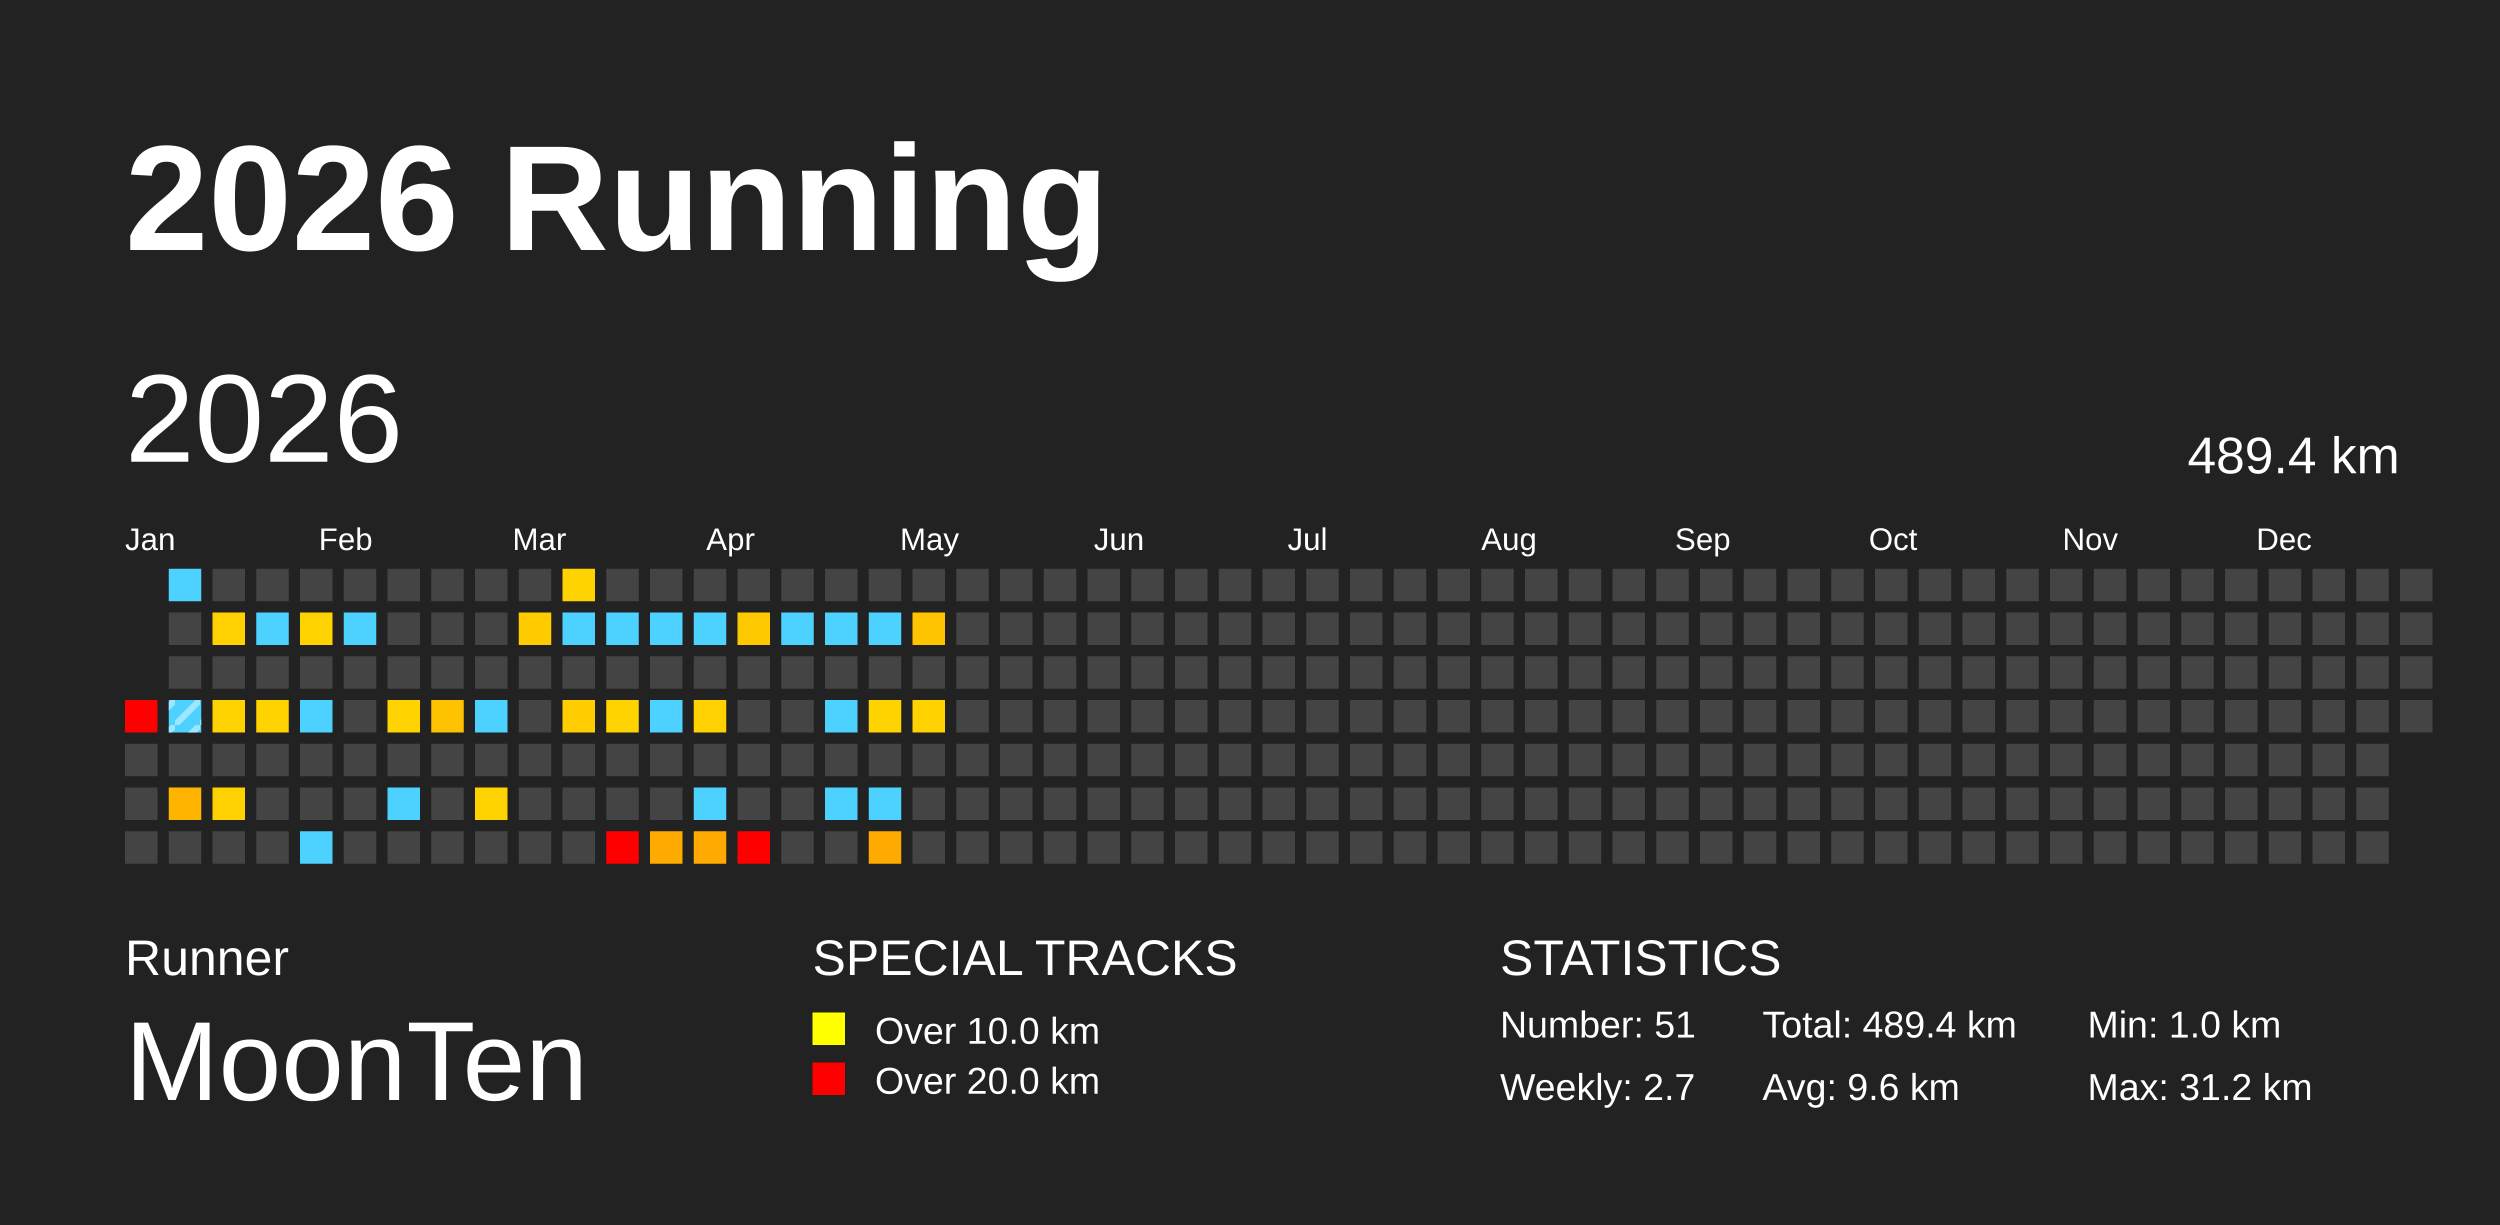
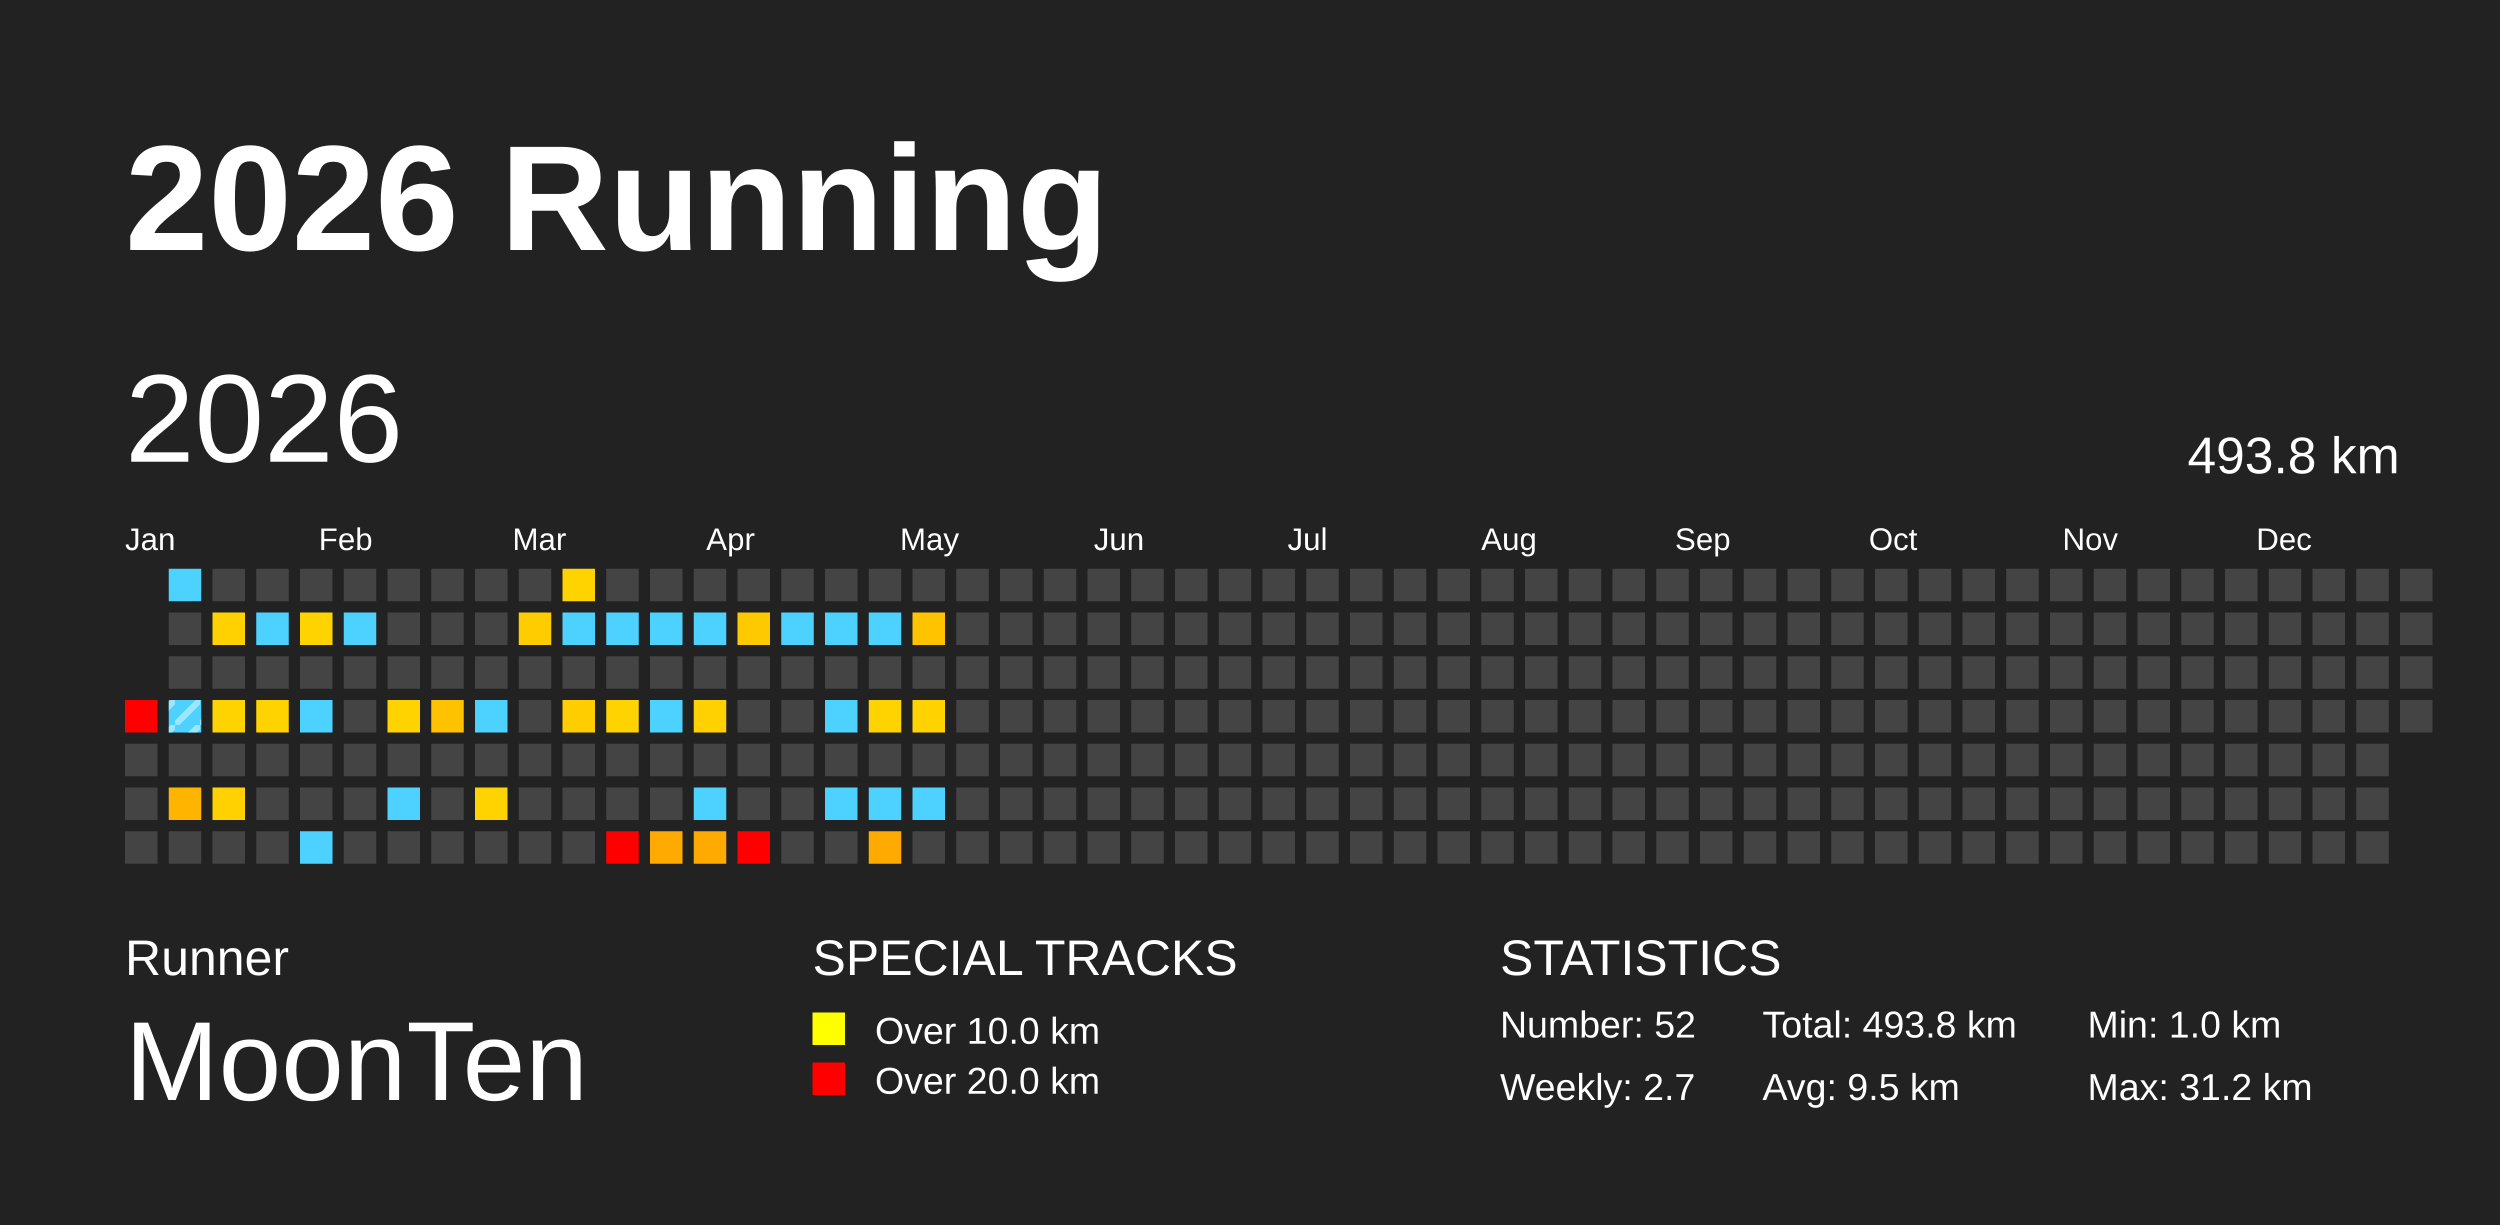
<svg xmlns="http://www.w3.org/2000/svg" baseProfile="full" height="98mm" version="1.1" viewBox="0,0,200,98" width="200mm">
  <defs>
    <pattern height="2" id="indoor-stripe" patternUnits="userSpaceOnUse" width="2">
      <line stroke="white" stroke-opacity="0.45" stroke-width="0.5" x1="0" x2="2" y1="2" y2="0" />
    </pattern>
  </defs>
  <rect fill="#222222" height="98" width="200" x="0" y="0" />
  <text fill="#FFFFFF" style="font-size:12px; font-family:Arial; font-weight:bold;" x="10" y="20">2026 Running</text>
  <text fill="#FFFFFF" style="font-size:4px; font-family:Arial" x="10" y="78">Runner</text>
  <text fill="#FFFFFF" style="font-size:9px; font-family:Arial" x="10" y="88">MoonTen</text>
  <text fill="#FFFFFF" style="font-size:4px; font-family:Arial" x="65" y="78">SPECIAL TRACKS</text>
  <rect fill="yellow" height="2.6" width="2.6" x="65" y="81" />
  <text fill="#FFFFFF" style="font-size:3px; font-family:Arial" x="70" y="83.5">Over 10.0 km</text>
  <rect fill="red" height="2.6" width="2.6" x="65" y="85" />
  <text fill="#FFFFFF" style="font-size:3px; font-family:Arial" x="70" y="87.5">Over 20.0 km</text>
  <text fill="#FFFFFF" style="font-size:4px; font-family:Arial" x="120" y="78">STATISTICS</text>
-   <text fill="#FFFFFF" style="font-size:3px; font-family:Arial" x="120" y="83">Number: 51</text>
+   <text fill="#FFFFFF" style="font-size:3px; font-family:Arial" x="120" y="83">Number: 52</text>
  <text fill="#FFFFFF" style="font-size:3px; font-family:Arial" x="120" y="88">Weekly: 2.7</text>
-   <text fill="#FFFFFF" style="font-size:3px; font-family:Arial" x="141" y="83">Total: 489.4 km</text>
-   <text fill="#FFFFFF" style="font-size:3px; font-family:Arial" x="141" y="88">Avg: 9.6 km</text>
+   <text fill="#FFFFFF" style="font-size:3px; font-family:Arial" x="141" y="83">Total: 493.8 km</text>
+   <text fill="#FFFFFF" style="font-size:3px; font-family:Arial" x="141" y="88">Avg: 9.5 km</text>
  <text fill="#FFFFFF" style="font-size:3px; font-family:Arial" x="167" y="83">Min: 1.0 km</text>
  <text fill="#FFFFFF" style="font-size:3px; font-family:Arial" x="167" y="88">Max: 31.2 km</text>
  <text dominant-baseline="hanging" fill="#FFFFFF" style="font-size:10.0px; font-family:Arial;" x="10" y="30">2026</text>
-   <text dominant-baseline="hanging" fill="#FFFFFF" style="font-size:4.125px; font-family:Arial;" x="175" y="35">489.4 km</text>
+   <text dominant-baseline="hanging" fill="#FFFFFF" style="font-size:4.125px; font-family:Arial;" x="175" y="35">493.8 km</text>
  <text fill="#FFFFFF" style="font-size:2.5px; font-family:Arial" x="10.0" y="44">Jan</text>
  <text fill="#FFFFFF" style="font-size:2.5px; font-family:Arial" x="25.5" y="44">Feb</text>
  <text fill="#FFFFFF" style="font-size:2.5px; font-family:Arial" x="41.0" y="44">Mar</text>
  <text fill="#FFFFFF" style="font-size:2.5px; font-family:Arial" x="56.5" y="44">Apr</text>
  <text fill="#FFFFFF" style="font-size:2.5px; font-family:Arial" x="72.0" y="44">May</text>
  <text fill="#FFFFFF" style="font-size:2.5px; font-family:Arial" x="87.5" y="44">Jun</text>
  <text fill="#FFFFFF" style="font-size:2.5px; font-family:Arial" x="103.0" y="44">Jul</text>
  <text fill="#FFFFFF" style="font-size:2.5px; font-family:Arial" x="118.5" y="44">Aug</text>
  <text fill="#FFFFFF" style="font-size:2.5px; font-family:Arial" x="134.0" y="44">Sep</text>
  <text fill="#FFFFFF" style="font-size:2.5px; font-family:Arial" x="149.5" y="44">Oct</text>
  <text fill="#FFFFFF" style="font-size:2.5px; font-family:Arial" x="165.0" y="44">Nov</text>
  <text fill="#FFFFFF" style="font-size:2.5px; font-family:Arial" x="180.5" y="44">Dec</text>
  <rect fill="red" height="2.6" width="2.6" x="10.0" y="56.0" />
  <rect fill="#444444" height="2.6" width="2.6" x="10.0" y="59.5" />
  <rect fill="#444444" height="2.6" width="2.6" x="10.0" y="63.0" />
  <rect fill="#444444" height="2.6" width="2.6" x="10.0" y="66.5" />
  <rect fill="#4dd2ff" height="2.6" width="2.6" x="13.5" y="45.5" />
  <rect fill="#444444" height="2.6" width="2.6" x="13.5" y="49.0" />
  <rect fill="#444444" height="2.6" width="2.6" x="13.5" y="52.5" />
  <rect fill="#4dd2ff" height="2.6" width="2.6" x="13.5" y="56.0" />
  <rect fill="url(#indoor-stripe)" height="2.6" style="pointer-events: none;" width="2.6" x="13.5" y="56.0" />
  <rect fill="#444444" height="2.6" width="2.6" x="13.5" y="59.5" />
  <rect fill="#ffb500" height="2.6" width="2.6" x="13.5" y="63.0" />
  <rect fill="#444444" height="2.6" width="2.6" x="13.5" y="66.5" />
  <rect fill="#444444" height="2.6" width="2.6" x="17.0" y="45.5" />
  <rect fill="#ffd100" height="2.6" width="2.6" x="17.0" y="49.0" />
  <rect fill="#444444" height="2.6" width="2.6" x="17.0" y="52.5" />
  <rect fill="#ffd300" height="2.6" width="2.6" x="17.0" y="56.0" />
  <rect fill="#444444" height="2.6" width="2.6" x="17.0" y="59.5" />
  <rect fill="#ffd100" height="2.6" width="2.6" x="17.0" y="63.0" />
  <rect fill="#444444" height="2.6" width="2.6" x="17.0" y="66.5" />
  <rect fill="#444444" height="2.6" width="2.6" x="20.5" y="45.5" />
  <rect fill="#4dd2ff" height="2.6" width="2.6" x="20.5" y="49.0" />
  <rect fill="#444444" height="2.6" width="2.6" x="20.5" y="52.5" />
  <rect fill="#ffd300" height="2.6" width="2.6" x="20.5" y="56.0" />
  <rect fill="#444444" height="2.6" width="2.6" x="20.5" y="59.5" />
  <rect fill="#444444" height="2.6" width="2.6" x="20.5" y="63.0" />
  <rect fill="#444444" height="2.6" width="2.6" x="20.5" y="66.5" />
  <rect fill="#444444" height="2.6" width="2.6" x="24.0" y="45.5" />
  <rect fill="#ffd300" height="2.6" width="2.6" x="24.0" y="49.0" />
  <rect fill="#444444" height="2.6" width="2.6" x="24.0" y="52.5" />
  <rect fill="#4dd2ff" height="2.6" width="2.6" x="24.0" y="56.0" />
  <rect fill="#444444" height="2.6" width="2.6" x="24.0" y="59.5" />
  <rect fill="#444444" height="2.6" width="2.6" x="24.0" y="63.0" />
  <rect fill="#4dd2ff" height="2.6" width="2.6" x="24.0" y="66.5" />
  <rect fill="#444444" height="2.6" width="2.6" x="27.5" y="45.5" />
  <rect fill="#4dd2ff" height="2.6" width="2.6" x="27.5" y="49.0" />
  <rect fill="#444444" height="2.6" width="2.6" x="27.5" y="52.5" />
  <rect fill="#444444" height="2.6" width="2.6" x="27.5" y="56.0" />
  <rect fill="#444444" height="2.6" width="2.6" x="27.5" y="59.5" />
  <rect fill="#444444" height="2.6" width="2.6" x="27.5" y="63.0" />
  <rect fill="#444444" height="2.6" width="2.6" x="27.5" y="66.5" />
  <rect fill="#444444" height="2.6" width="2.6" x="31.0" y="45.5" />
  <rect fill="#444444" height="2.6" width="2.6" x="31.0" y="49.0" />
  <rect fill="#444444" height="2.6" width="2.6" x="31.0" y="52.5" />
  <rect fill="#ffd300" height="2.6" width="2.6" x="31.0" y="56.0" />
  <rect fill="#444444" height="2.6" width="2.6" x="31.0" y="59.5" />
  <rect fill="#4dd2ff" height="2.6" width="2.6" x="31.0" y="63.0" />
  <rect fill="#444444" height="2.6" width="2.6" x="31.0" y="66.5" />
  <rect fill="#444444" height="2.6" width="2.6" x="34.5" y="45.5" />
  <rect fill="#444444" height="2.6" width="2.6" x="34.5" y="49.0" />
  <rect fill="#444444" height="2.6" width="2.6" x="34.5" y="52.5" />
  <rect fill="#ffc200" height="2.6" width="2.6" x="34.5" y="56.0" />
  <rect fill="#444444" height="2.6" width="2.6" x="34.5" y="59.5" />
  <rect fill="#444444" height="2.6" width="2.6" x="34.5" y="63.0" />
  <rect fill="#444444" height="2.6" width="2.6" x="34.5" y="66.5" />
  <rect fill="#444444" height="2.6" width="2.6" x="38.0" y="45.5" />
  <rect fill="#444444" height="2.6" width="2.6" x="38.0" y="49.0" />
  <rect fill="#444444" height="2.6" width="2.6" x="38.0" y="52.5" />
  <rect fill="#4dd2ff" height="2.6" width="2.6" x="38.0" y="56.0" />
  <rect fill="#444444" height="2.6" width="2.6" x="38.0" y="59.5" />
  <rect fill="#ffd300" height="2.6" width="2.6" x="38.0" y="63.0" />
  <rect fill="#444444" height="2.6" width="2.6" x="38.0" y="66.5" />
  <rect fill="#444444" height="2.6" width="2.6" x="41.5" y="45.5" />
  <rect fill="#ffcc00" height="2.6" width="2.6" x="41.5" y="49.0" />
  <rect fill="#444444" height="2.6" width="2.6" x="41.5" y="52.5" />
  <rect fill="#444444" height="2.6" width="2.6" x="41.5" y="56.0" />
  <rect fill="#444444" height="2.6" width="2.6" x="41.5" y="59.5" />
  <rect fill="#444444" height="2.6" width="2.6" x="41.5" y="63.0" />
  <rect fill="#444444" height="2.6" width="2.6" x="41.5" y="66.5" />
  <rect fill="#ffd300" height="2.6" width="2.6" x="45.0" y="45.5" />
  <rect fill="#4dd2ff" height="2.6" width="2.6" x="45.0" y="49.0" />
  <rect fill="#444444" height="2.6" width="2.6" x="45.0" y="52.5" />
  <rect fill="#ffcd00" height="2.6" width="2.6" x="45.0" y="56.0" />
  <rect fill="#444444" height="2.6" width="2.6" x="45.0" y="59.5" />
  <rect fill="#444444" height="2.6" width="2.6" x="45.0" y="63.0" />
  <rect fill="#444444" height="2.6" width="2.6" x="45.0" y="66.5" />
  <rect fill="#444444" height="2.6" width="2.6" x="48.5" y="45.5" />
  <rect fill="#4dd2ff" height="2.6" width="2.6" x="48.5" y="49.0" />
  <rect fill="#444444" height="2.6" width="2.6" x="48.5" y="52.5" />
  <rect fill="#ffd300" height="2.6" width="2.6" x="48.5" y="56.0" />
  <rect fill="#444444" height="2.6" width="2.6" x="48.5" y="59.5" />
  <rect fill="#444444" height="2.6" width="2.6" x="48.5" y="63.0" />
  <rect fill="red" height="2.6" width="2.6" x="48.5" y="66.5" />
  <rect fill="#444444" height="2.6" width="2.6" x="52.0" y="45.5" />
  <rect fill="#4dd2ff" height="2.6" width="2.6" x="52.0" y="49.0" />
  <rect fill="#444444" height="2.6" width="2.6" x="52.0" y="52.5" />
  <rect fill="#4dd2ff" height="2.6" width="2.6" x="52.0" y="56.0" />
  <rect fill="#444444" height="2.6" width="2.6" x="52.0" y="59.5" />
  <rect fill="#444444" height="2.6" width="2.6" x="52.0" y="63.0" />
  <rect fill="#ffaa00" height="2.6" width="2.6" x="52.0" y="66.5" />
  <rect fill="#444444" height="2.6" width="2.6" x="55.5" y="45.5" />
  <rect fill="#4dd2ff" height="2.6" width="2.6" x="55.5" y="49.0" />
  <rect fill="#444444" height="2.6" width="2.6" x="55.5" y="52.5" />
  <rect fill="#ffd100" height="2.6" width="2.6" x="55.5" y="56.0" />
  <rect fill="#444444" height="2.6" width="2.6" x="55.5" y="59.5" />
  <rect fill="#4dd2ff" height="2.6" width="2.6" x="55.5" y="63.0" />
  <rect fill="#ffaa00" height="2.6" width="2.6" x="55.5" y="66.5" />
  <rect fill="#444444" height="2.6" width="2.6" x="59.0" y="45.5" />
  <rect fill="#ffc900" height="2.6" width="2.6" x="59.0" y="49.0" />
  <rect fill="#444444" height="2.6" width="2.6" x="59.0" y="52.5" />
  <rect fill="#444444" height="2.6" width="2.6" x="59.0" y="56.0" />
  <rect fill="#444444" height="2.6" width="2.6" x="59.0" y="59.5" />
  <rect fill="#444444" height="2.6" width="2.6" x="59.0" y="63.0" />
  <rect fill="red" height="2.6" width="2.6" x="59.0" y="66.5" />
  <rect fill="#444444" height="2.6" width="2.6" x="62.5" y="45.5" />
  <rect fill="#4dd2ff" height="2.6" width="2.6" x="62.5" y="49.0" />
  <rect fill="#444444" height="2.6" width="2.6" x="62.5" y="52.5" />
  <rect fill="#444444" height="2.6" width="2.6" x="62.5" y="56.0" />
  <rect fill="#444444" height="2.6" width="2.6" x="62.5" y="59.5" />
  <rect fill="#444444" height="2.6" width="2.6" x="62.5" y="63.0" />
  <rect fill="#444444" height="2.6" width="2.6" x="62.5" y="66.5" />
  <rect fill="#444444" height="2.6" width="2.6" x="66.0" y="45.5" />
  <rect fill="#4dd2ff" height="2.6" width="2.6" x="66.0" y="49.0" />
  <rect fill="#444444" height="2.6" width="2.6" x="66.0" y="52.5" />
  <rect fill="#4dd2ff" height="2.6" width="2.6" x="66.0" y="56.0" />
  <rect fill="#444444" height="2.6" width="2.6" x="66.0" y="59.5" />
  <rect fill="#4dd2ff" height="2.6" width="2.6" x="66.0" y="63.0" />
  <rect fill="#444444" height="2.6" width="2.6" x="66.0" y="66.5" />
  <rect fill="#444444" height="2.6" width="2.6" x="69.5" y="45.5" />
  <rect fill="#4dd2ff" height="2.6" width="2.6" x="69.5" y="49.0" />
  <rect fill="#444444" height="2.6" width="2.6" x="69.5" y="52.5" />
  <rect fill="#ffd300" height="2.6" width="2.6" x="69.5" y="56.0" />
  <rect fill="#444444" height="2.6" width="2.6" x="69.5" y="59.5" />
  <rect fill="#4dd2ff" height="2.6" width="2.6" x="69.5" y="63.0" />
  <rect fill="#ffaa00" height="2.6" width="2.6" x="69.5" y="66.5" />
  <rect fill="#444444" height="2.6" width="2.6" x="73.0" y="45.5" />
  <rect fill="#ffc300" height="2.6" width="2.6" x="73.0" y="49.0" />
  <rect fill="#444444" height="2.6" width="2.6" x="73.0" y="52.5" />
  <rect fill="#ffd200" height="2.6" width="2.6" x="73.0" y="56.0" />
  <rect fill="#444444" height="2.6" width="2.6" x="73.0" y="59.5" />
-   <rect fill="#444444" height="2.6" width="2.6" x="73.0" y="63.0" />
+   <rect fill="#4dd2ff" height="2.6" width="2.6" x="73.0" y="63.0" />
  <rect fill="#444444" height="2.6" width="2.6" x="73.0" y="66.5" />
  <rect fill="#444444" height="2.6" width="2.6" x="76.5" y="45.5" />
  <rect fill="#444444" height="2.6" width="2.6" x="76.5" y="49.0" />
  <rect fill="#444444" height="2.6" width="2.6" x="76.5" y="52.5" />
  <rect fill="#444444" height="2.6" width="2.6" x="76.5" y="56.0" />
  <rect fill="#444444" height="2.6" width="2.6" x="76.5" y="59.5" />
  <rect fill="#444444" height="2.6" width="2.6" x="76.5" y="63.0" />
  <rect fill="#444444" height="2.6" width="2.6" x="76.5" y="66.5" />
  <rect fill="#444444" height="2.6" width="2.6" x="80.0" y="45.5" />
  <rect fill="#444444" height="2.6" width="2.6" x="80.0" y="49.0" />
  <rect fill="#444444" height="2.6" width="2.6" x="80.0" y="52.5" />
  <rect fill="#444444" height="2.6" width="2.6" x="80.0" y="56.0" />
  <rect fill="#444444" height="2.6" width="2.6" x="80.0" y="59.5" />
  <rect fill="#444444" height="2.6" width="2.6" x="80.0" y="63.0" />
  <rect fill="#444444" height="2.6" width="2.6" x="80.0" y="66.5" />
  <rect fill="#444444" height="2.6" width="2.6" x="83.5" y="45.5" />
  <rect fill="#444444" height="2.6" width="2.6" x="83.5" y="49.0" />
  <rect fill="#444444" height="2.6" width="2.6" x="83.5" y="52.5" />
  <rect fill="#444444" height="2.6" width="2.6" x="83.5" y="56.0" />
  <rect fill="#444444" height="2.6" width="2.6" x="83.5" y="59.5" />
  <rect fill="#444444" height="2.6" width="2.6" x="83.5" y="63.0" />
  <rect fill="#444444" height="2.6" width="2.6" x="83.5" y="66.5" />
  <rect fill="#444444" height="2.6" width="2.6" x="87.0" y="45.5" />
  <rect fill="#444444" height="2.6" width="2.6" x="87.0" y="49.0" />
  <rect fill="#444444" height="2.6" width="2.6" x="87.0" y="52.5" />
  <rect fill="#444444" height="2.6" width="2.6" x="87.0" y="56.0" />
  <rect fill="#444444" height="2.6" width="2.6" x="87.0" y="59.5" />
  <rect fill="#444444" height="2.6" width="2.6" x="87.0" y="63.0" />
  <rect fill="#444444" height="2.6" width="2.6" x="87.0" y="66.5" />
  <rect fill="#444444" height="2.6" width="2.6" x="90.5" y="45.5" />
  <rect fill="#444444" height="2.6" width="2.6" x="90.5" y="49.0" />
  <rect fill="#444444" height="2.6" width="2.6" x="90.5" y="52.5" />
  <rect fill="#444444" height="2.6" width="2.6" x="90.5" y="56.0" />
  <rect fill="#444444" height="2.6" width="2.6" x="90.5" y="59.5" />
  <rect fill="#444444" height="2.6" width="2.6" x="90.5" y="63.0" />
  <rect fill="#444444" height="2.6" width="2.6" x="90.5" y="66.5" />
  <rect fill="#444444" height="2.6" width="2.6" x="94.0" y="45.5" />
  <rect fill="#444444" height="2.6" width="2.6" x="94.0" y="49.0" />
  <rect fill="#444444" height="2.6" width="2.6" x="94.0" y="52.5" />
  <rect fill="#444444" height="2.6" width="2.6" x="94.0" y="56.0" />
  <rect fill="#444444" height="2.6" width="2.6" x="94.0" y="59.5" />
  <rect fill="#444444" height="2.6" width="2.6" x="94.0" y="63.0" />
  <rect fill="#444444" height="2.6" width="2.6" x="94.0" y="66.5" />
  <rect fill="#444444" height="2.6" width="2.6" x="97.5" y="45.5" />
  <rect fill="#444444" height="2.6" width="2.6" x="97.5" y="49.0" />
  <rect fill="#444444" height="2.6" width="2.6" x="97.5" y="52.5" />
  <rect fill="#444444" height="2.6" width="2.6" x="97.5" y="56.0" />
  <rect fill="#444444" height="2.6" width="2.6" x="97.5" y="59.5" />
  <rect fill="#444444" height="2.6" width="2.6" x="97.5" y="63.0" />
  <rect fill="#444444" height="2.6" width="2.6" x="97.5" y="66.5" />
  <rect fill="#444444" height="2.6" width="2.6" x="101.0" y="45.5" />
  <rect fill="#444444" height="2.6" width="2.6" x="101.0" y="49.0" />
  <rect fill="#444444" height="2.6" width="2.6" x="101.0" y="52.5" />
  <rect fill="#444444" height="2.6" width="2.6" x="101.0" y="56.0" />
  <rect fill="#444444" height="2.6" width="2.6" x="101.0" y="59.5" />
  <rect fill="#444444" height="2.6" width="2.6" x="101.0" y="63.0" />
  <rect fill="#444444" height="2.6" width="2.6" x="101.0" y="66.5" />
  <rect fill="#444444" height="2.6" width="2.6" x="104.5" y="45.5" />
  <rect fill="#444444" height="2.6" width="2.6" x="104.5" y="49.0" />
  <rect fill="#444444" height="2.6" width="2.6" x="104.5" y="52.5" />
  <rect fill="#444444" height="2.6" width="2.6" x="104.5" y="56.0" />
  <rect fill="#444444" height="2.6" width="2.6" x="104.5" y="59.5" />
  <rect fill="#444444" height="2.6" width="2.6" x="104.5" y="63.0" />
  <rect fill="#444444" height="2.6" width="2.6" x="104.5" y="66.5" />
  <rect fill="#444444" height="2.6" width="2.6" x="108.0" y="45.5" />
  <rect fill="#444444" height="2.6" width="2.6" x="108.0" y="49.0" />
  <rect fill="#444444" height="2.6" width="2.6" x="108.0" y="52.5" />
  <rect fill="#444444" height="2.6" width="2.6" x="108.0" y="56.0" />
  <rect fill="#444444" height="2.6" width="2.6" x="108.0" y="59.5" />
  <rect fill="#444444" height="2.6" width="2.6" x="108.0" y="63.0" />
  <rect fill="#444444" height="2.6" width="2.6" x="108.0" y="66.5" />
  <rect fill="#444444" height="2.6" width="2.6" x="111.5" y="45.5" />
  <rect fill="#444444" height="2.6" width="2.6" x="111.5" y="49.0" />
  <rect fill="#444444" height="2.6" width="2.6" x="111.5" y="52.5" />
  <rect fill="#444444" height="2.6" width="2.6" x="111.5" y="56.0" />
  <rect fill="#444444" height="2.6" width="2.6" x="111.5" y="59.5" />
  <rect fill="#444444" height="2.6" width="2.6" x="111.5" y="63.0" />
  <rect fill="#444444" height="2.6" width="2.6" x="111.5" y="66.5" />
  <rect fill="#444444" height="2.6" width="2.6" x="115.0" y="45.5" />
  <rect fill="#444444" height="2.6" width="2.6" x="115.0" y="49.0" />
  <rect fill="#444444" height="2.6" width="2.6" x="115.0" y="52.5" />
  <rect fill="#444444" height="2.6" width="2.6" x="115.0" y="56.0" />
  <rect fill="#444444" height="2.6" width="2.6" x="115.0" y="59.5" />
  <rect fill="#444444" height="2.6" width="2.6" x="115.0" y="63.0" />
  <rect fill="#444444" height="2.6" width="2.6" x="115.0" y="66.5" />
  <rect fill="#444444" height="2.6" width="2.6" x="118.5" y="45.5" />
  <rect fill="#444444" height="2.6" width="2.6" x="118.5" y="49.0" />
  <rect fill="#444444" height="2.6" width="2.6" x="118.5" y="52.5" />
  <rect fill="#444444" height="2.6" width="2.6" x="118.5" y="56.0" />
  <rect fill="#444444" height="2.6" width="2.6" x="118.5" y="59.5" />
  <rect fill="#444444" height="2.6" width="2.6" x="118.5" y="63.0" />
  <rect fill="#444444" height="2.6" width="2.6" x="118.5" y="66.5" />
  <rect fill="#444444" height="2.6" width="2.6" x="122.0" y="45.5" />
  <rect fill="#444444" height="2.6" width="2.6" x="122.0" y="49.0" />
  <rect fill="#444444" height="2.6" width="2.6" x="122.0" y="52.5" />
  <rect fill="#444444" height="2.6" width="2.6" x="122.0" y="56.0" />
  <rect fill="#444444" height="2.6" width="2.6" x="122.0" y="59.5" />
  <rect fill="#444444" height="2.6" width="2.6" x="122.0" y="63.0" />
  <rect fill="#444444" height="2.6" width="2.6" x="122.0" y="66.5" />
  <rect fill="#444444" height="2.6" width="2.6" x="125.5" y="45.5" />
  <rect fill="#444444" height="2.6" width="2.6" x="125.5" y="49.0" />
  <rect fill="#444444" height="2.6" width="2.6" x="125.5" y="52.5" />
  <rect fill="#444444" height="2.6" width="2.6" x="125.5" y="56.0" />
  <rect fill="#444444" height="2.6" width="2.6" x="125.5" y="59.5" />
  <rect fill="#444444" height="2.6" width="2.6" x="125.5" y="63.0" />
  <rect fill="#444444" height="2.6" width="2.6" x="125.5" y="66.5" />
  <rect fill="#444444" height="2.6" width="2.6" x="129.0" y="45.5" />
  <rect fill="#444444" height="2.6" width="2.6" x="129.0" y="49.0" />
  <rect fill="#444444" height="2.6" width="2.6" x="129.0" y="52.5" />
  <rect fill="#444444" height="2.6" width="2.6" x="129.0" y="56.0" />
  <rect fill="#444444" height="2.6" width="2.6" x="129.0" y="59.5" />
  <rect fill="#444444" height="2.6" width="2.6" x="129.0" y="63.0" />
  <rect fill="#444444" height="2.6" width="2.6" x="129.0" y="66.5" />
  <rect fill="#444444" height="2.6" width="2.6" x="132.5" y="45.5" />
  <rect fill="#444444" height="2.6" width="2.6" x="132.5" y="49.0" />
  <rect fill="#444444" height="2.6" width="2.6" x="132.5" y="52.5" />
  <rect fill="#444444" height="2.6" width="2.6" x="132.5" y="56.0" />
  <rect fill="#444444" height="2.6" width="2.6" x="132.5" y="59.5" />
  <rect fill="#444444" height="2.6" width="2.6" x="132.5" y="63.0" />
  <rect fill="#444444" height="2.6" width="2.6" x="132.5" y="66.5" />
  <rect fill="#444444" height="2.6" width="2.6" x="136.0" y="45.5" />
  <rect fill="#444444" height="2.6" width="2.6" x="136.0" y="49.0" />
  <rect fill="#444444" height="2.6" width="2.6" x="136.0" y="52.5" />
  <rect fill="#444444" height="2.6" width="2.6" x="136.0" y="56.0" />
  <rect fill="#444444" height="2.6" width="2.6" x="136.0" y="59.5" />
  <rect fill="#444444" height="2.6" width="2.6" x="136.0" y="63.0" />
  <rect fill="#444444" height="2.6" width="2.6" x="136.0" y="66.5" />
  <rect fill="#444444" height="2.6" width="2.6" x="139.5" y="45.5" />
  <rect fill="#444444" height="2.6" width="2.6" x="139.5" y="49.0" />
  <rect fill="#444444" height="2.6" width="2.6" x="139.5" y="52.5" />
  <rect fill="#444444" height="2.6" width="2.6" x="139.5" y="56.0" />
  <rect fill="#444444" height="2.6" width="2.6" x="139.5" y="59.5" />
  <rect fill="#444444" height="2.6" width="2.6" x="139.5" y="63.0" />
  <rect fill="#444444" height="2.6" width="2.6" x="139.5" y="66.5" />
  <rect fill="#444444" height="2.6" width="2.6" x="143.0" y="45.5" />
  <rect fill="#444444" height="2.6" width="2.6" x="143.0" y="49.0" />
  <rect fill="#444444" height="2.6" width="2.6" x="143.0" y="52.5" />
  <rect fill="#444444" height="2.6" width="2.6" x="143.0" y="56.0" />
  <rect fill="#444444" height="2.6" width="2.6" x="143.0" y="59.5" />
  <rect fill="#444444" height="2.6" width="2.6" x="143.0" y="63.0" />
  <rect fill="#444444" height="2.6" width="2.6" x="143.0" y="66.5" />
  <rect fill="#444444" height="2.6" width="2.6" x="146.5" y="45.5" />
  <rect fill="#444444" height="2.6" width="2.6" x="146.5" y="49.0" />
  <rect fill="#444444" height="2.6" width="2.6" x="146.5" y="52.5" />
  <rect fill="#444444" height="2.6" width="2.6" x="146.5" y="56.0" />
  <rect fill="#444444" height="2.6" width="2.6" x="146.5" y="59.5" />
  <rect fill="#444444" height="2.6" width="2.6" x="146.5" y="63.0" />
  <rect fill="#444444" height="2.6" width="2.6" x="146.5" y="66.5" />
  <rect fill="#444444" height="2.6" width="2.6" x="150.0" y="45.5" />
  <rect fill="#444444" height="2.6" width="2.6" x="150.0" y="49.0" />
  <rect fill="#444444" height="2.6" width="2.6" x="150.0" y="52.5" />
  <rect fill="#444444" height="2.6" width="2.6" x="150.0" y="56.0" />
  <rect fill="#444444" height="2.6" width="2.6" x="150.0" y="59.5" />
  <rect fill="#444444" height="2.6" width="2.6" x="150.0" y="63.0" />
  <rect fill="#444444" height="2.6" width="2.6" x="150.0" y="66.5" />
  <rect fill="#444444" height="2.6" width="2.6" x="153.5" y="45.5" />
  <rect fill="#444444" height="2.6" width="2.6" x="153.5" y="49.0" />
  <rect fill="#444444" height="2.6" width="2.6" x="153.5" y="52.5" />
  <rect fill="#444444" height="2.6" width="2.6" x="153.5" y="56.0" />
  <rect fill="#444444" height="2.6" width="2.6" x="153.5" y="59.5" />
  <rect fill="#444444" height="2.6" width="2.6" x="153.5" y="63.0" />
  <rect fill="#444444" height="2.6" width="2.6" x="153.5" y="66.5" />
  <rect fill="#444444" height="2.6" width="2.6" x="157.0" y="45.5" />
  <rect fill="#444444" height="2.6" width="2.6" x="157.0" y="49.0" />
  <rect fill="#444444" height="2.6" width="2.6" x="157.0" y="52.5" />
  <rect fill="#444444" height="2.6" width="2.6" x="157.0" y="56.0" />
  <rect fill="#444444" height="2.6" width="2.6" x="157.0" y="59.5" />
  <rect fill="#444444" height="2.6" width="2.6" x="157.0" y="63.0" />
  <rect fill="#444444" height="2.6" width="2.6" x="157.0" y="66.5" />
  <rect fill="#444444" height="2.6" width="2.6" x="160.5" y="45.5" />
  <rect fill="#444444" height="2.6" width="2.6" x="160.5" y="49.0" />
  <rect fill="#444444" height="2.6" width="2.6" x="160.5" y="52.5" />
  <rect fill="#444444" height="2.6" width="2.6" x="160.5" y="56.0" />
  <rect fill="#444444" height="2.6" width="2.6" x="160.5" y="59.5" />
  <rect fill="#444444" height="2.6" width="2.6" x="160.5" y="63.0" />
  <rect fill="#444444" height="2.6" width="2.6" x="160.5" y="66.5" />
  <rect fill="#444444" height="2.6" width="2.6" x="164.0" y="45.5" />
  <rect fill="#444444" height="2.6" width="2.6" x="164.0" y="49.0" />
  <rect fill="#444444" height="2.6" width="2.6" x="164.0" y="52.5" />
  <rect fill="#444444" height="2.6" width="2.6" x="164.0" y="56.0" />
  <rect fill="#444444" height="2.6" width="2.6" x="164.0" y="59.5" />
  <rect fill="#444444" height="2.6" width="2.6" x="164.0" y="63.0" />
  <rect fill="#444444" height="2.6" width="2.6" x="164.0" y="66.5" />
  <rect fill="#444444" height="2.6" width="2.6" x="167.5" y="45.5" />
  <rect fill="#444444" height="2.6" width="2.6" x="167.5" y="49.0" />
  <rect fill="#444444" height="2.6" width="2.6" x="167.5" y="52.5" />
  <rect fill="#444444" height="2.6" width="2.6" x="167.5" y="56.0" />
  <rect fill="#444444" height="2.6" width="2.6" x="167.5" y="59.5" />
  <rect fill="#444444" height="2.6" width="2.6" x="167.5" y="63.0" />
  <rect fill="#444444" height="2.6" width="2.6" x="167.5" y="66.5" />
  <rect fill="#444444" height="2.6" width="2.6" x="171.0" y="45.5" />
  <rect fill="#444444" height="2.6" width="2.6" x="171.0" y="49.0" />
  <rect fill="#444444" height="2.6" width="2.6" x="171.0" y="52.5" />
  <rect fill="#444444" height="2.6" width="2.6" x="171.0" y="56.0" />
  <rect fill="#444444" height="2.6" width="2.6" x="171.0" y="59.5" />
  <rect fill="#444444" height="2.6" width="2.6" x="171.0" y="63.0" />
  <rect fill="#444444" height="2.6" width="2.6" x="171.0" y="66.5" />
  <rect fill="#444444" height="2.6" width="2.6" x="174.5" y="45.5" />
  <rect fill="#444444" height="2.6" width="2.6" x="174.5" y="49.0" />
  <rect fill="#444444" height="2.6" width="2.6" x="174.5" y="52.5" />
  <rect fill="#444444" height="2.6" width="2.6" x="174.5" y="56.0" />
  <rect fill="#444444" height="2.6" width="2.6" x="174.5" y="59.5" />
  <rect fill="#444444" height="2.6" width="2.6" x="174.5" y="63.0" />
  <rect fill="#444444" height="2.6" width="2.6" x="174.5" y="66.5" />
  <rect fill="#444444" height="2.6" width="2.6" x="178.0" y="45.5" />
  <rect fill="#444444" height="2.6" width="2.6" x="178.0" y="49.0" />
  <rect fill="#444444" height="2.6" width="2.6" x="178.0" y="52.5" />
  <rect fill="#444444" height="2.6" width="2.6" x="178.0" y="56.0" />
  <rect fill="#444444" height="2.6" width="2.6" x="178.0" y="59.5" />
  <rect fill="#444444" height="2.6" width="2.6" x="178.0" y="63.0" />
  <rect fill="#444444" height="2.6" width="2.6" x="178.0" y="66.5" />
  <rect fill="#444444" height="2.6" width="2.6" x="181.5" y="45.5" />
  <rect fill="#444444" height="2.6" width="2.6" x="181.5" y="49.0" />
  <rect fill="#444444" height="2.6" width="2.6" x="181.5" y="52.5" />
  <rect fill="#444444" height="2.6" width="2.6" x="181.5" y="56.0" />
  <rect fill="#444444" height="2.6" width="2.6" x="181.5" y="59.5" />
  <rect fill="#444444" height="2.6" width="2.6" x="181.5" y="63.0" />
  <rect fill="#444444" height="2.6" width="2.6" x="181.5" y="66.5" />
  <rect fill="#444444" height="2.6" width="2.6" x="185.0" y="45.5" />
  <rect fill="#444444" height="2.6" width="2.6" x="185.0" y="49.0" />
  <rect fill="#444444" height="2.6" width="2.6" x="185.0" y="52.5" />
  <rect fill="#444444" height="2.6" width="2.6" x="185.0" y="56.0" />
  <rect fill="#444444" height="2.6" width="2.6" x="185.0" y="59.5" />
  <rect fill="#444444" height="2.6" width="2.6" x="185.0" y="63.0" />
  <rect fill="#444444" height="2.6" width="2.6" x="185.0" y="66.5" />
  <rect fill="#444444" height="2.6" width="2.6" x="188.5" y="45.5" />
  <rect fill="#444444" height="2.6" width="2.6" x="188.5" y="49.0" />
  <rect fill="#444444" height="2.6" width="2.6" x="188.5" y="52.5" />
  <rect fill="#444444" height="2.6" width="2.6" x="188.5" y="56.0" />
  <rect fill="#444444" height="2.6" width="2.6" x="188.5" y="59.5" />
  <rect fill="#444444" height="2.6" width="2.6" x="188.5" y="63.0" />
  <rect fill="#444444" height="2.6" width="2.6" x="188.5" y="66.5" />
  <rect fill="#444444" height="2.6" width="2.6" x="192.0" y="45.5" />
  <rect fill="#444444" height="2.6" width="2.6" x="192.0" y="49.0" />
  <rect fill="#444444" height="2.6" width="2.6" x="192.0" y="52.5" />
  <rect fill="#444444" height="2.6" width="2.6" x="192.0" y="56.0" />
</svg>
